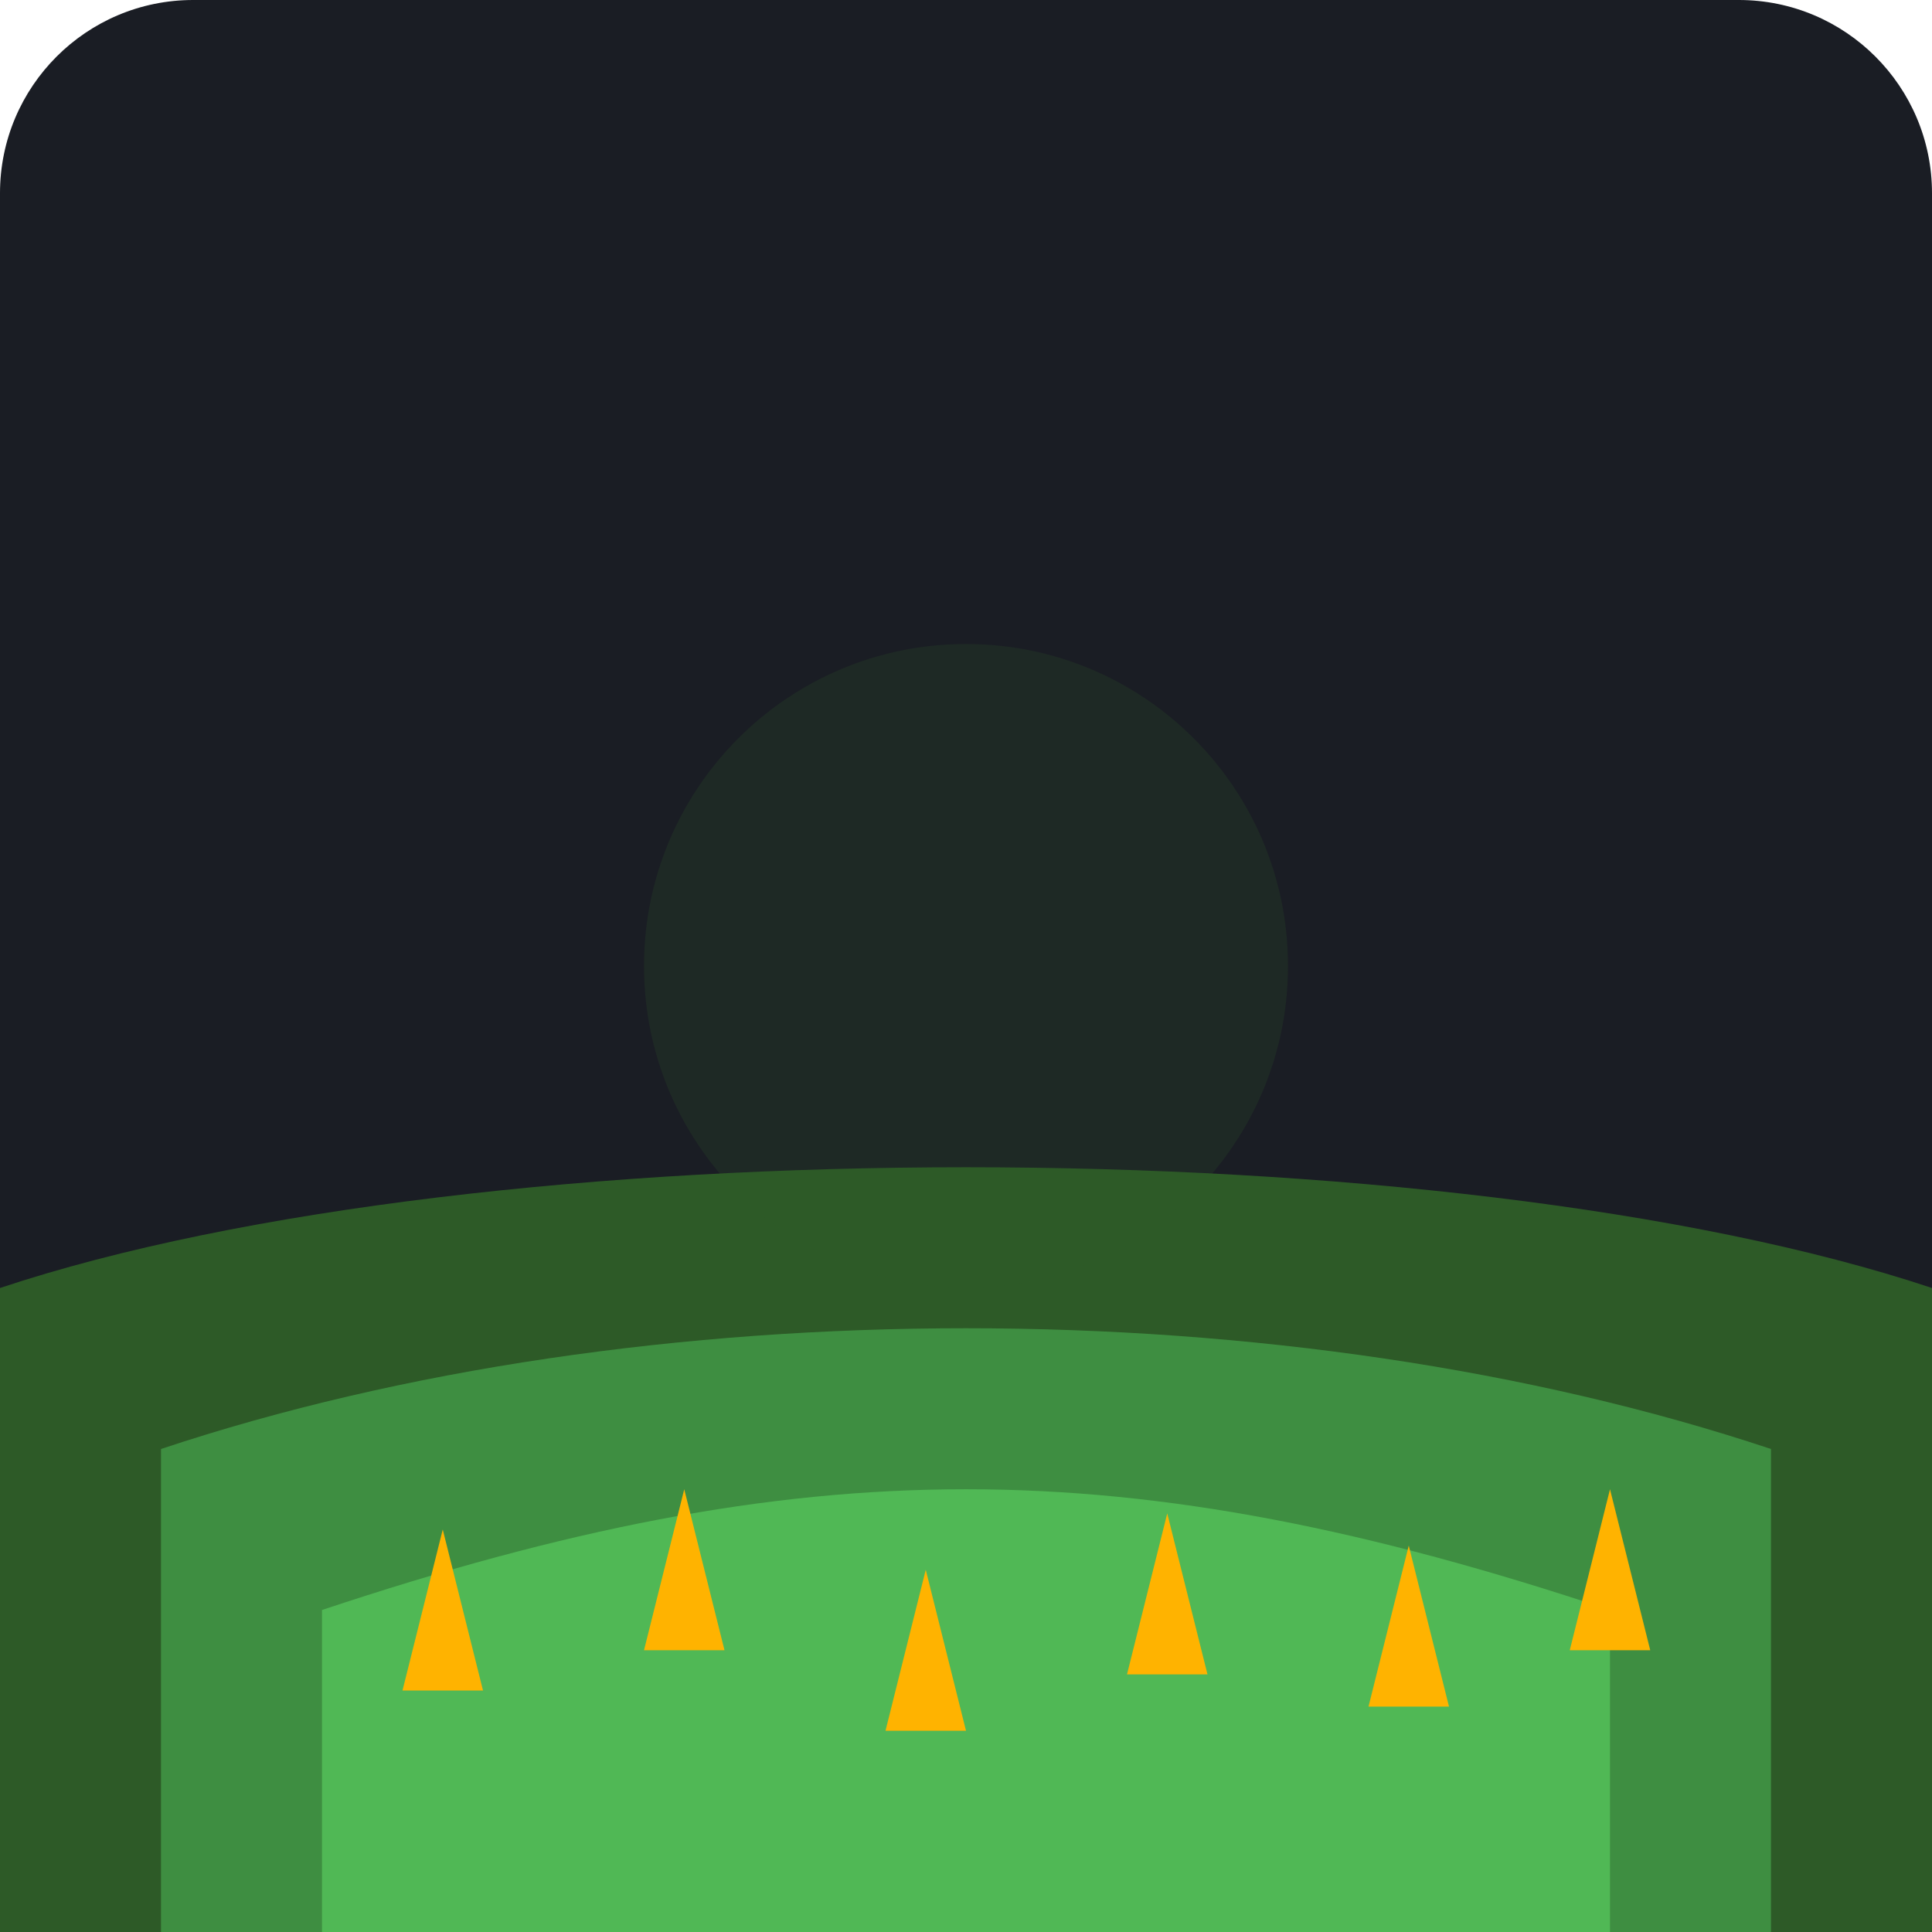
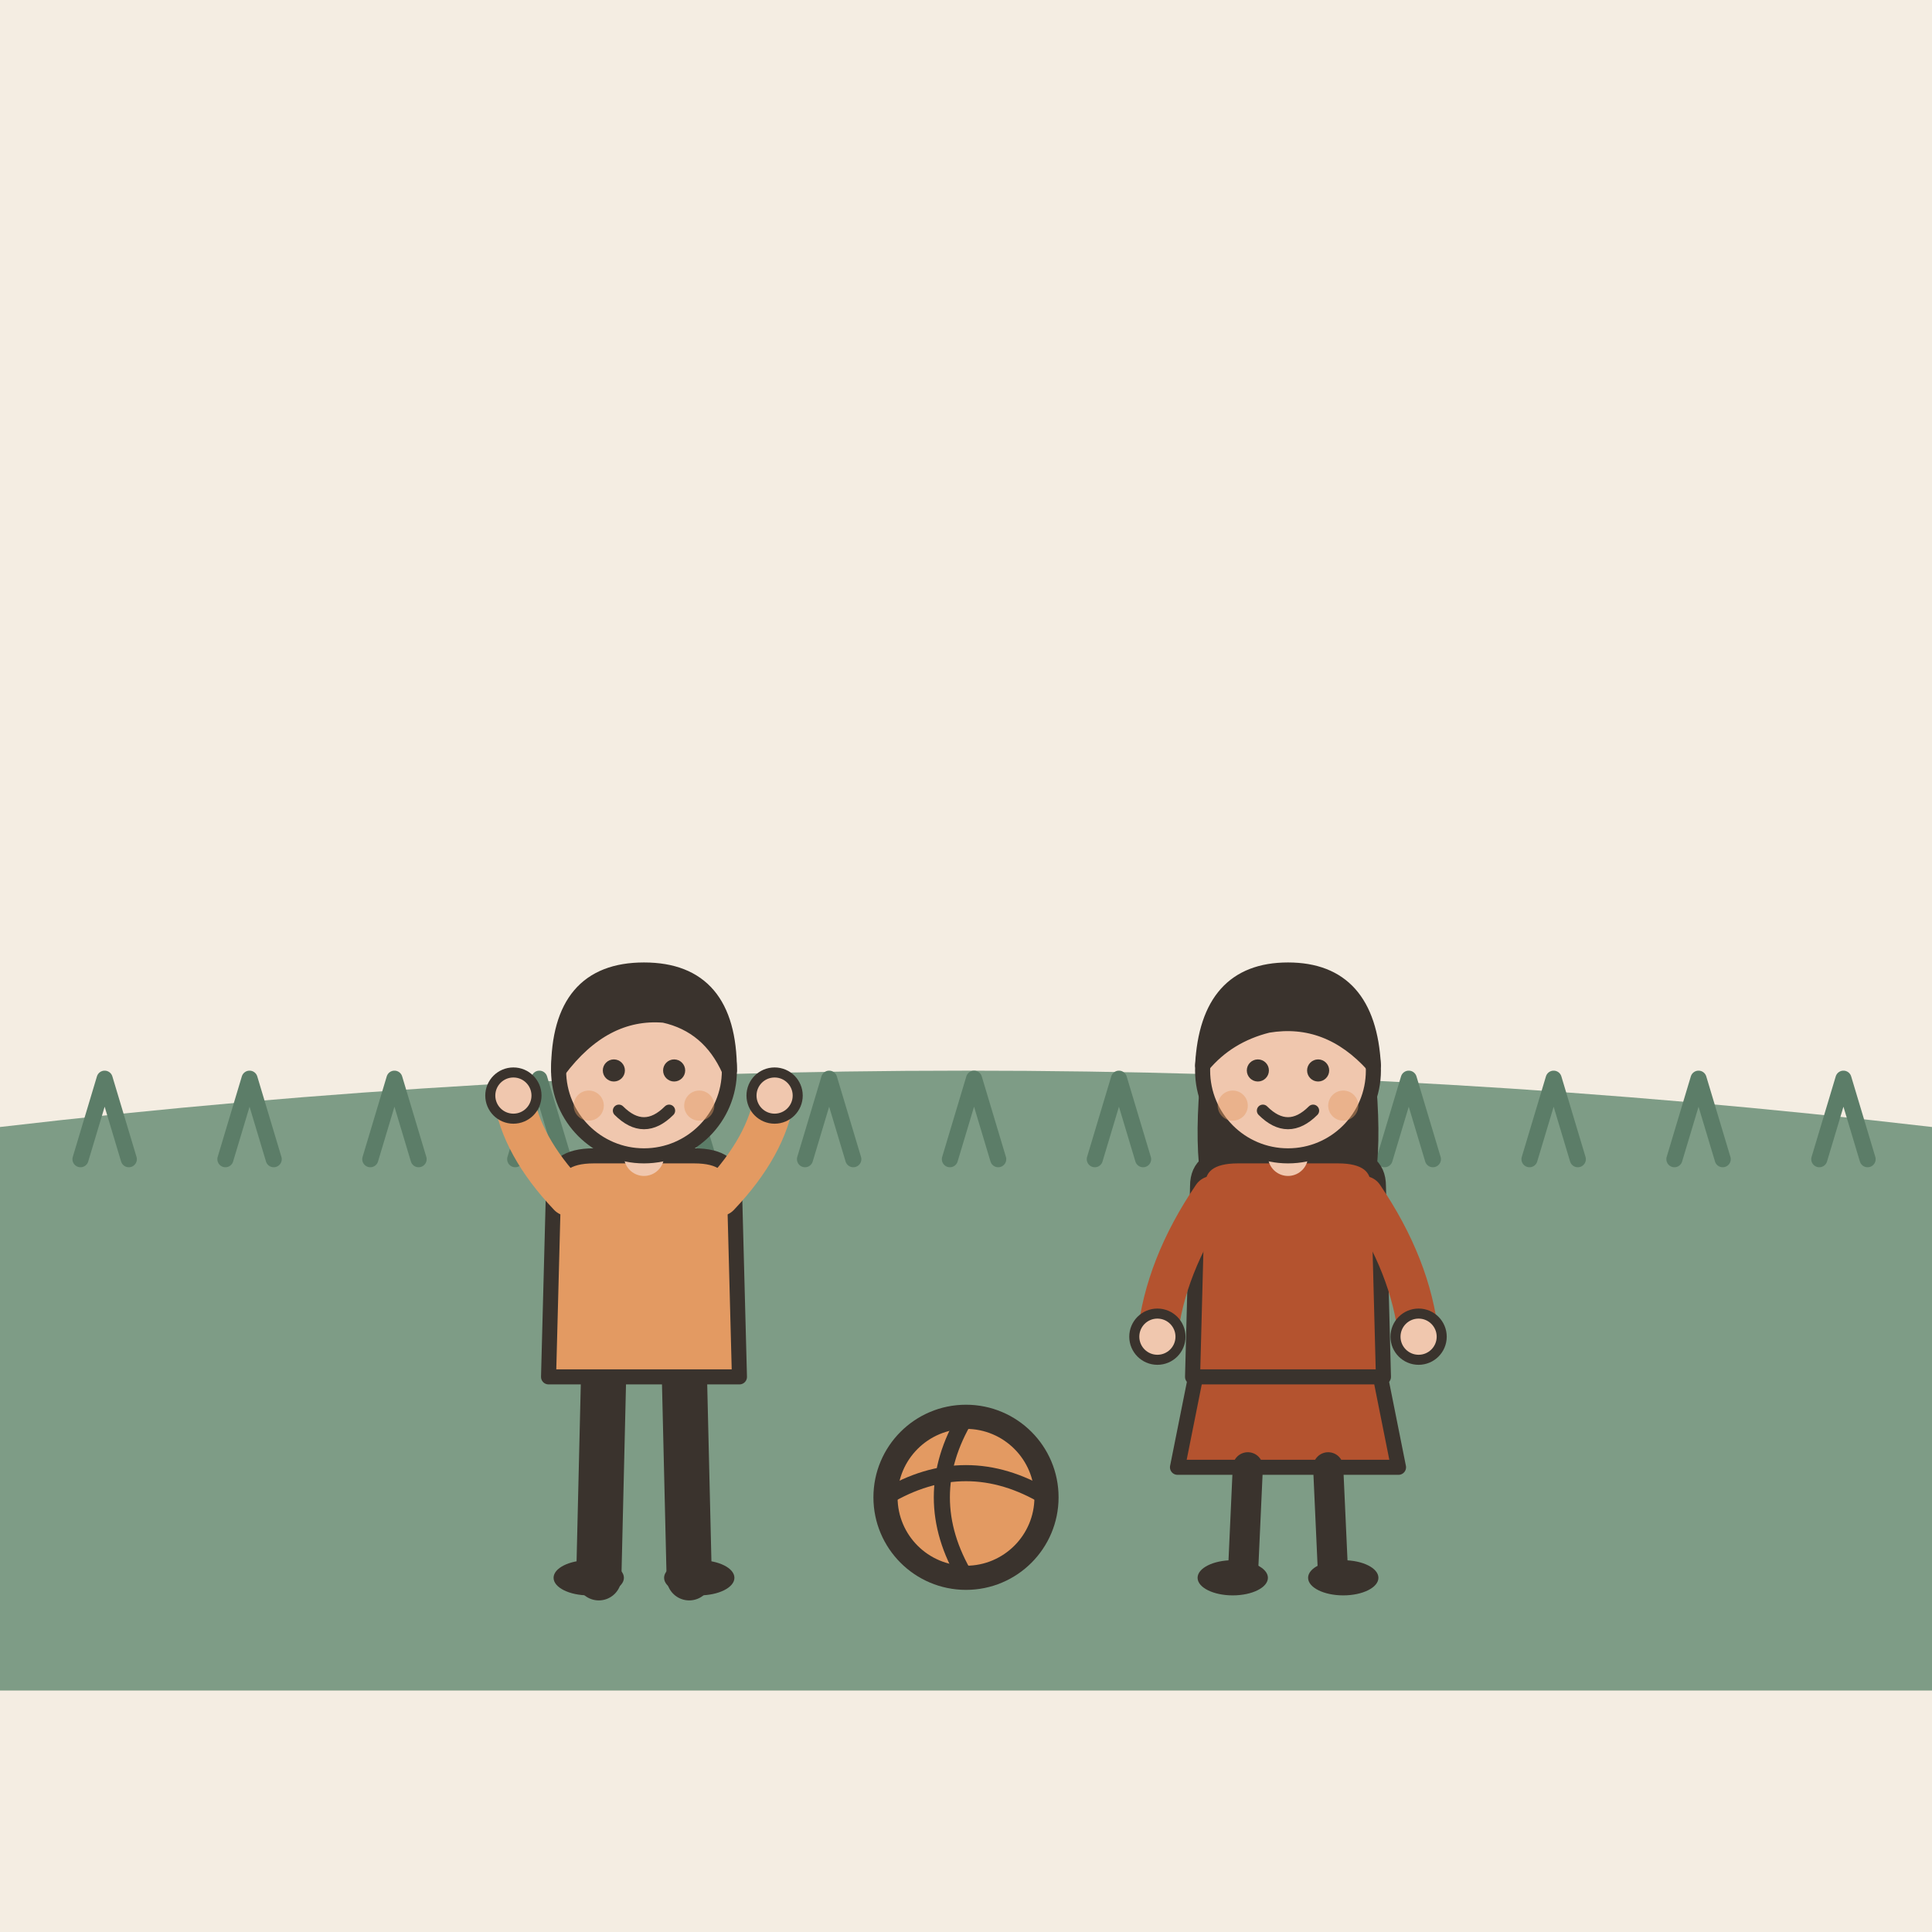
- <svg xmlns="http://www.w3.org/2000/svg" viewBox="0 0 240 240">
-   <rect width="240" height="240" rx="24" fill="#1A1D24" />
-   <path d="M0 160 C 60 140, 180 140, 240 160 L 240 240 L 0 240 Z" fill="#2D5A27" />
-   <path d="M20 180 C 80 160, 160 160, 220 180 L 220 240 L 20 240 Z" fill="#3E8E41" />
-   <path d="M40 200 C 100 180, 140 180, 200 200 L 200 240 L 40 240 Z" fill="#50B855" />
-   <g fill="#FFB300">
-     <path d="M50 210 L 55 190 L 60 210 Z" />
-     <path d="M80 205 L 85 185 L 90 205 Z" />
-     <path d="M110 215 L 115 195 L 120 215 Z" />
-     <path d="M140 208 L 145 188 L 150 208 Z" />
-     <path d="M170 212 L 175 192 L 180 212 Z" />
-     <path d="M195 205 L 200 185 L 205 205 Z" />
+ <svg xmlns="http://www.w3.org/2000/svg" viewBox="0 0 240 240" data-style="editorial">
+   <rect width="240" height="240" fill="#F4EDE2" />
+   <path d="M0 140Q120 126 240 140L240 210L0 210Z" fill="#7E9C86" />
+   <path d="M10 144l3 -10l3 10" fill="none" stroke="#5C7D68" stroke-width="2" stroke-linecap="round" stroke-linejoin="round" />
+   <path d="M28 144l3 -10l3 10" fill="none" stroke="#5C7D68" stroke-width="2" stroke-linecap="round" stroke-linejoin="round" />
+   <path d="M46 144l3 -10l3 10" fill="none" stroke="#5C7D68" stroke-width="2" stroke-linecap="round" stroke-linejoin="round" />
+   <path d="M64 144l3 -10l3 10" fill="none" stroke="#5C7D68" stroke-width="2" stroke-linecap="round" stroke-linejoin="round" />
+   <path d="M82 144l3 -10l3 10" fill="none" stroke="#5C7D68" stroke-width="2" stroke-linecap="round" stroke-linejoin="round" />
+   <path d="M100 144l3 -10l3 10" fill="none" stroke="#5C7D68" stroke-width="2" stroke-linecap="round" stroke-linejoin="round" />
+   <path d="M118 144l3 -10l3 10" fill="none" stroke="#5C7D68" stroke-width="2" stroke-linecap="round" stroke-linejoin="round" />
+   <path d="M136 144l3 -10l3 10" fill="none" stroke="#5C7D68" stroke-width="2" stroke-linecap="round" stroke-linejoin="round" />
+   <path d="M154 144l3 -10l3 10" fill="none" stroke="#5C7D68" stroke-width="2" stroke-linecap="round" stroke-linejoin="round" />
+   <path d="M172 144l3 -10l3 10" fill="none" stroke="#5C7D68" stroke-width="2" stroke-linecap="round" stroke-linejoin="round" />
+   <path d="M190 144l3 -10l3 10" fill="none" stroke="#5C7D68" stroke-width="2" stroke-linecap="round" stroke-linejoin="round" />
+   <path d="M208 144l3 -10l3 10" fill="none" stroke="#5C7D68" stroke-width="2" stroke-linecap="round" stroke-linejoin="round" />
+   <path d="M226 144l3 -10l3 10" fill="none" stroke="#5C7D68" stroke-width="2" stroke-linecap="round" stroke-linejoin="round" />
+   <g transform="translate(80 196) scale(0.624 0.624)">
+     <path d="M-8 -42L-9 0" stroke="#3A332D" stroke-width="9" stroke-linecap="round" fill="none" />
+     <path d="M8 -42L9 0" stroke="#3A332D" stroke-width="9" stroke-linecap="round" fill="none" />
+     <ellipse cx="-11" cy="0" rx="7" ry="3.5" fill="#3A332D" />
+     <ellipse cx="11" cy="0" rx="7" ry="3.5" fill="#3A332D" />
+     <path d="M-18 -78Q-18 -84 -10 -84L10 -84Q18 -84 18 -78L19 -40L-19 -40Z" fill="#E39A62" stroke="#3A332D" stroke-width="3" stroke-linecap="round" stroke-linejoin="round" />
+     <path d="M-15 -76Q-24.5 -86 -26 -96" fill="none" stroke="#E39A62" stroke-width="8" stroke-linecap="round" stroke-linejoin="round" />
+     <circle cx="-26" cy="-96" r="4.6" fill="#F0C7AE" stroke="#3A332D" stroke-linecap="round" stroke-linejoin="round" stroke-width="2" />
+     <path d="M15 -76Q24.5 -86 26 -96" fill="none" stroke="#E39A62" stroke-width="8" stroke-linecap="round" stroke-linejoin="round" />
+     <circle cx="26" cy="-96" r="4.6" fill="#F0C7AE" stroke="#3A332D" stroke-linecap="round" stroke-linejoin="round" stroke-width="2" />
+     <path d="M0 -84L0 -88" stroke="#F0C7AE" stroke-width="8" stroke-linecap="round" fill="none" />
+     <circle cx="0" cy="-101" r="17" fill="#F0C7AE" stroke="#3A332D" stroke-width="3" stroke-linecap="round" stroke-linejoin="round" />
+     <path d="M-17 -101Q-17 -121 0 -121Q17 -121 17 -101Q13 -110 4 -112Q-8 -113 -17 -101Z" fill="#3A332D" stroke="#3A332D" stroke-width="3" stroke-linecap="round" stroke-linejoin="round" />
+     <circle cx="-6" cy="-101" r="2.2" fill="#3A332D" />
+     <circle cx="6" cy="-101" r="2.2" fill="#3A332D" />
+     <path d="M-5 -93Q0 -88 5 -93" fill="none" stroke="#3A332D" stroke-width="2.4" stroke-linecap="round" stroke-linejoin="round" />
+     <circle cx="-11" cy="-94" r="3" fill="#E39A62" opacity="0.45" />
+     <circle cx="11" cy="-94" r="3" fill="#E39A62" opacity="0.45" />
  </g>
-   <circle cx="120" cy="120" r="40" fill="#2D5A27" opacity="0.2" />
+   <g transform="translate(160 196) scale(0.624 0.624)">
+     <path d="M-18 -42L-22 -22L22 -22L18 -42Z" fill="#B4532F" stroke="#3A332D" stroke-width="3" stroke-linecap="round" stroke-linejoin="round" />
+     <path d="M-8 -22L-9 0" stroke="#3A332D" stroke-width="6" stroke-linecap="round" fill="none" />
+     <path d="M8 -22L9 0" stroke="#3A332D" stroke-width="6" stroke-linecap="round" fill="none" />
+     <ellipse cx="-11" cy="0" rx="7" ry="3.5" fill="#3A332D" />
+     <ellipse cx="11" cy="0" rx="7" ry="3.5" fill="#3A332D" />
+     <path d="M-17 -104Q-20 -78 -14 -70L-6 -78L6 -78L14 -70Q20 -78 17 -104Z" fill="#3A332D" />
+     <path d="M-18 -78Q-18 -84 -10 -84L10 -84Q18 -84 18 -78L19 -40L-19 -40Z" fill="#B4532F" stroke="#3A332D" stroke-width="3" stroke-linecap="round" stroke-linejoin="round" />
+     <path d="M-15 -76Q-24.5 -62 -26 -48" fill="none" stroke="#B4532F" stroke-width="8" stroke-linecap="round" stroke-linejoin="round" />
+     <circle cx="-26" cy="-48" r="4.6" fill="#F0C7AE" stroke="#3A332D" stroke-linecap="round" stroke-linejoin="round" stroke-width="2" />
+     <path d="M15 -76Q24.5 -62 26 -48" fill="none" stroke="#B4532F" stroke-width="8" stroke-linecap="round" stroke-linejoin="round" />
+     <circle cx="26" cy="-48" r="4.6" fill="#F0C7AE" stroke="#3A332D" stroke-linecap="round" stroke-linejoin="round" stroke-width="2" />
+     <path d="M0 -84L0 -88" stroke="#F0C7AE" stroke-width="8" stroke-linecap="round" fill="none" />
+     <circle cx="0" cy="-101" r="17" fill="#F0C7AE" stroke="#3A332D" stroke-width="3" stroke-linecap="round" stroke-linejoin="round" />
+     <path d="M-17 -102Q-16 -121 0 -121Q16 -121 17 -102Q8 -112 -4 -110Q-12 -108 -17 -102Z" fill="#3A332D" stroke="#3A332D" stroke-width="3" stroke-linecap="round" stroke-linejoin="round" />
+     <circle cx="-6" cy="-101" r="2.2" fill="#3A332D" />
+     <circle cx="6" cy="-101" r="2.2" fill="#3A332D" />
+     <path d="M-5 -93Q0 -88 5 -93" fill="none" stroke="#3A332D" stroke-width="2.4" stroke-linecap="round" stroke-linejoin="round" />
+     <circle cx="-11" cy="-94" r="3" fill="#E39A62" opacity="0.45" />
+     <circle cx="11" cy="-94" r="3" fill="#E39A62" opacity="0.45" />
+   </g>
+   <circle cx="120" cy="186" r="10" fill="#E39A62" stroke="#3A332D" stroke-width="3" stroke-linecap="round" stroke-linejoin="round" />
+   <path d="M110 186Q120 180 130 186" fill="none" stroke="#3A332D" stroke-width="2" stroke-linecap="round" stroke-linejoin="round" />
+   <path d="M120 176Q114 186 120 196" fill="none" stroke="#3A332D" stroke-width="2" stroke-linecap="round" stroke-linejoin="round" />
</svg>
